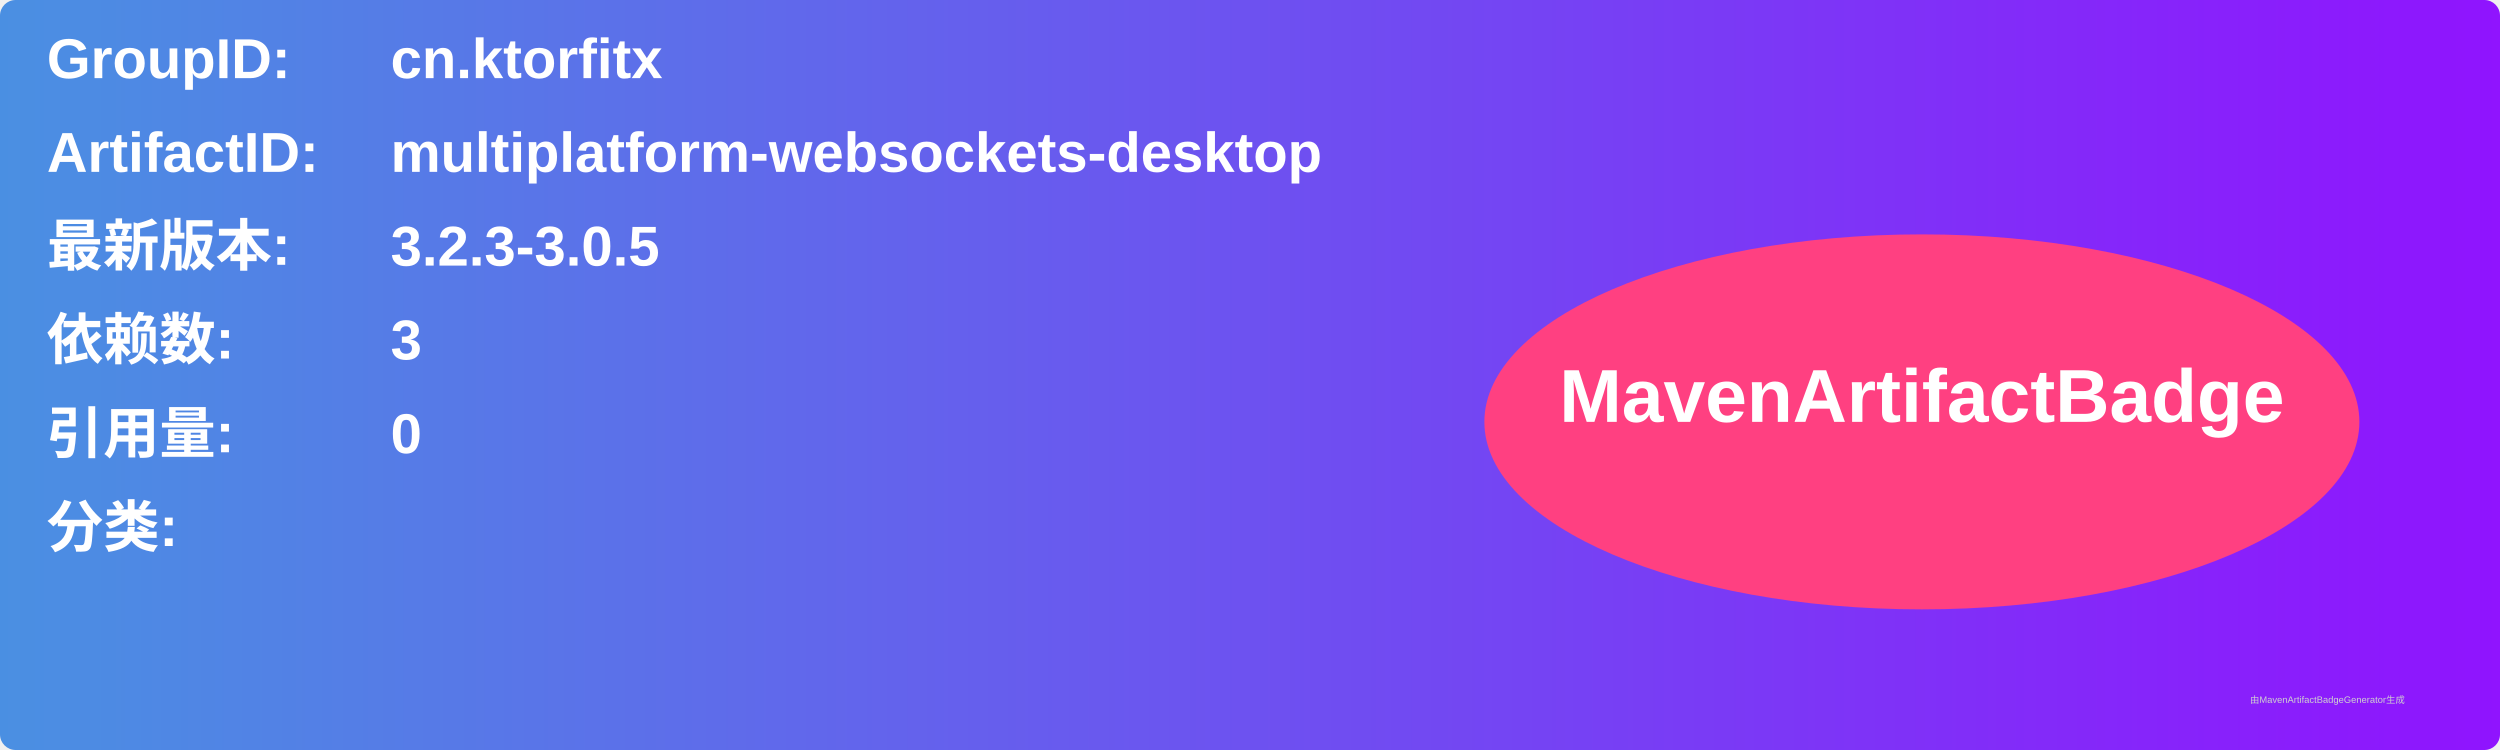
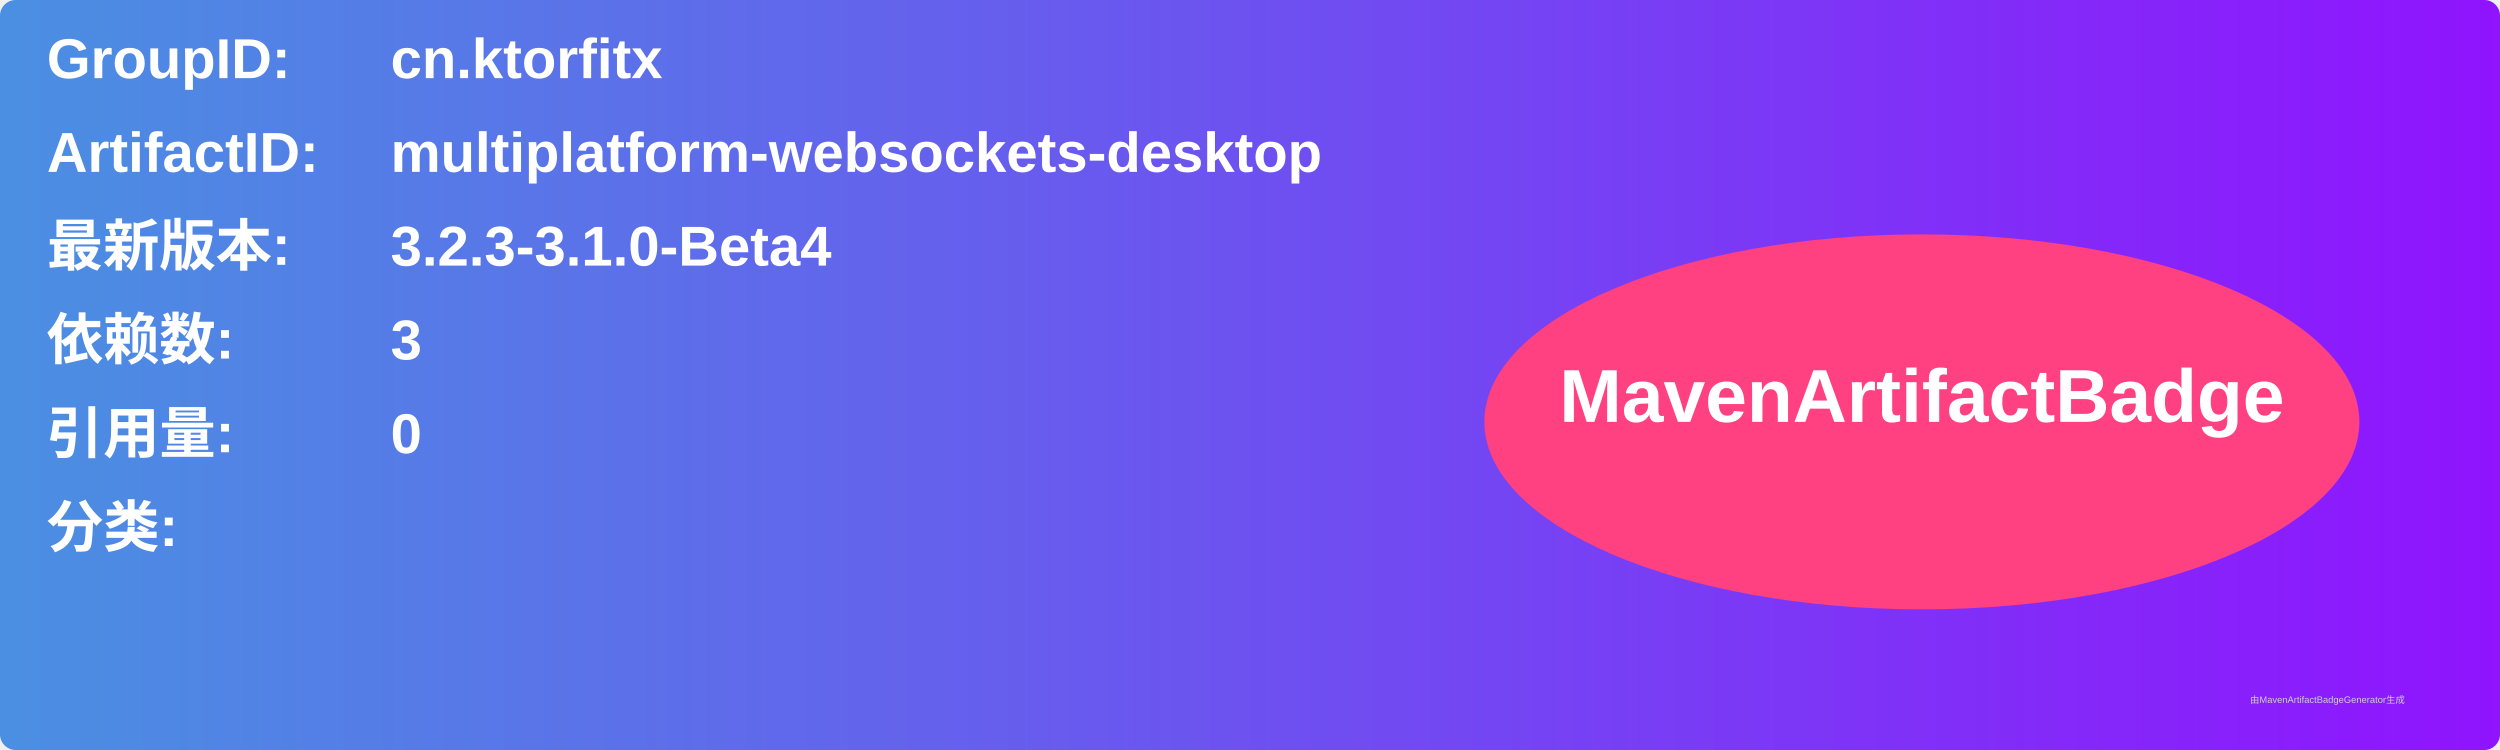
<svg xmlns="http://www.w3.org/2000/svg" width="800" height="240" viewBox="0 0 800 240">
  <linearGradient id="grad" x1="0%" y1="0%" x2="100%" y2="0%">
    <stop offset="0%" stop-color="#4a90e2" />
    <stop offset="100%" stop-color="#9013fe" />
  </linearGradient>
  <rect width="100%" height="100%" rx="5" ry="5" fill="url(#grad)" />
  <g transform="translate(15, 15)">
    <text x="0" y="10" font-family="Arial" font-size="18" fill="white" font-weight="bold" width="260">GroupID:</text>
    <text x="110" y="10" font-family="Arial" font-size="18" fill="white" font-weight="bold" width="460">cn.ktorfitx</text>
    <text x="0" y="40" font-family="Arial" font-size="18" fill="white" font-weight="bold" width="260">ArtifactID:</text>
    <text x="110" y="40" font-family="Arial" font-size="18" fill="white" font-weight="bold" width="460">multiplatform-websockets-desktop</text>
    <text x="0" y="70" font-family="Arial" font-size="18" fill="white" font-weight="bold">最新版本:</text>
    <text x="110" y="70" font-family="Arial" font-size="18" fill="white" font-weight="bold">
-       <tspan font-weight="bold">3.2.3-3.0.5</tspan>
+       <tspan font-weight="bold">3.2.3-3.1.0-Beta4</tspan>
    </text>
    <text x="0" y="100" font-family="Arial" font-size="18" fill="white" font-weight="bold">依赖数: </text>
    <text x="110" y="100" font-family="Arial" font-size="18" fill="white">
      <tspan font-weight="bold">3</tspan>
    </text>
    <text x="0" y="130" font-family="Arial" font-size="18" fill="white" font-weight="bold">引用量: </text>
    <text x="110" y="130" font-family="Arial" font-size="18" fill="white">
      <tspan font-weight="bold">0</tspan>
    </text>
    <text x="0" y="160" font-family="Arial" font-size="18" fill="white" font-weight="bold">分类:</text>
    <text x="10" y="190" font-family="Arial" font-size="10" fill="white">
      <tspan font-weight="bold" />
    </text>
    <ellipse cx="600" cy="120" rx="140" ry="60" fill="#ff4081" />
    <text x="600" y="120" text-anchor="middle" font-family="Arial" font-size="24" fill="white" font-weight="bold">MavenArtifactBadge</text>
  </g>
  <text x="720" y="225" font-family="Arial" font-size="3" fill="#d0d0d0">由MavenArtifactBadgeGenerator生成</text>
</svg>
